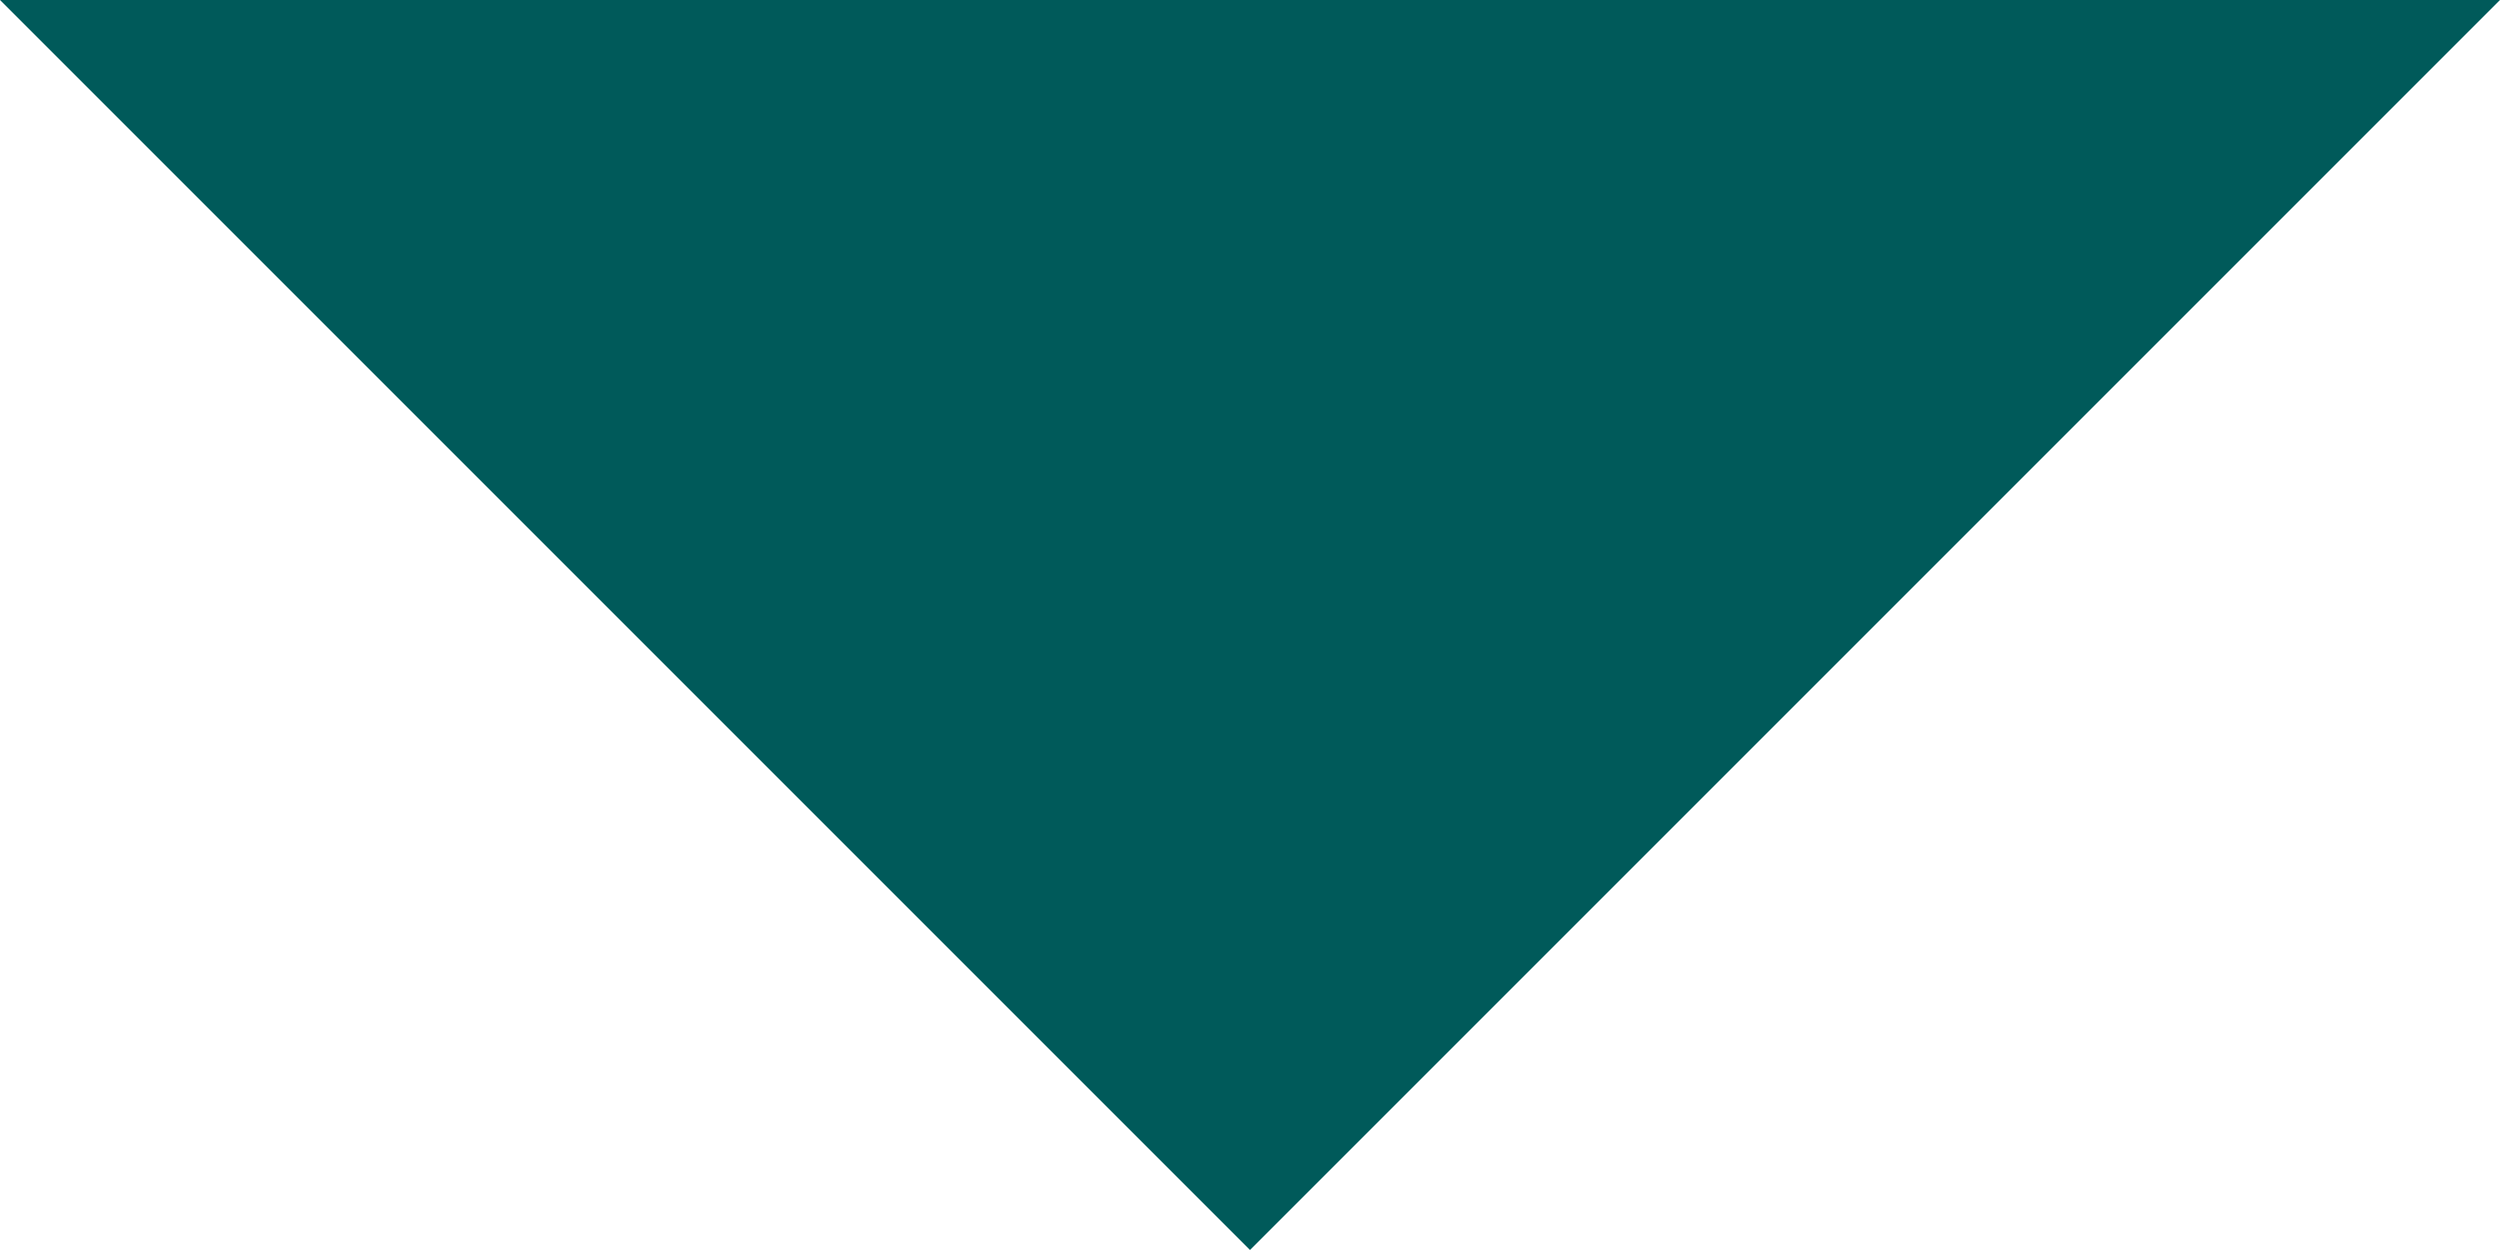
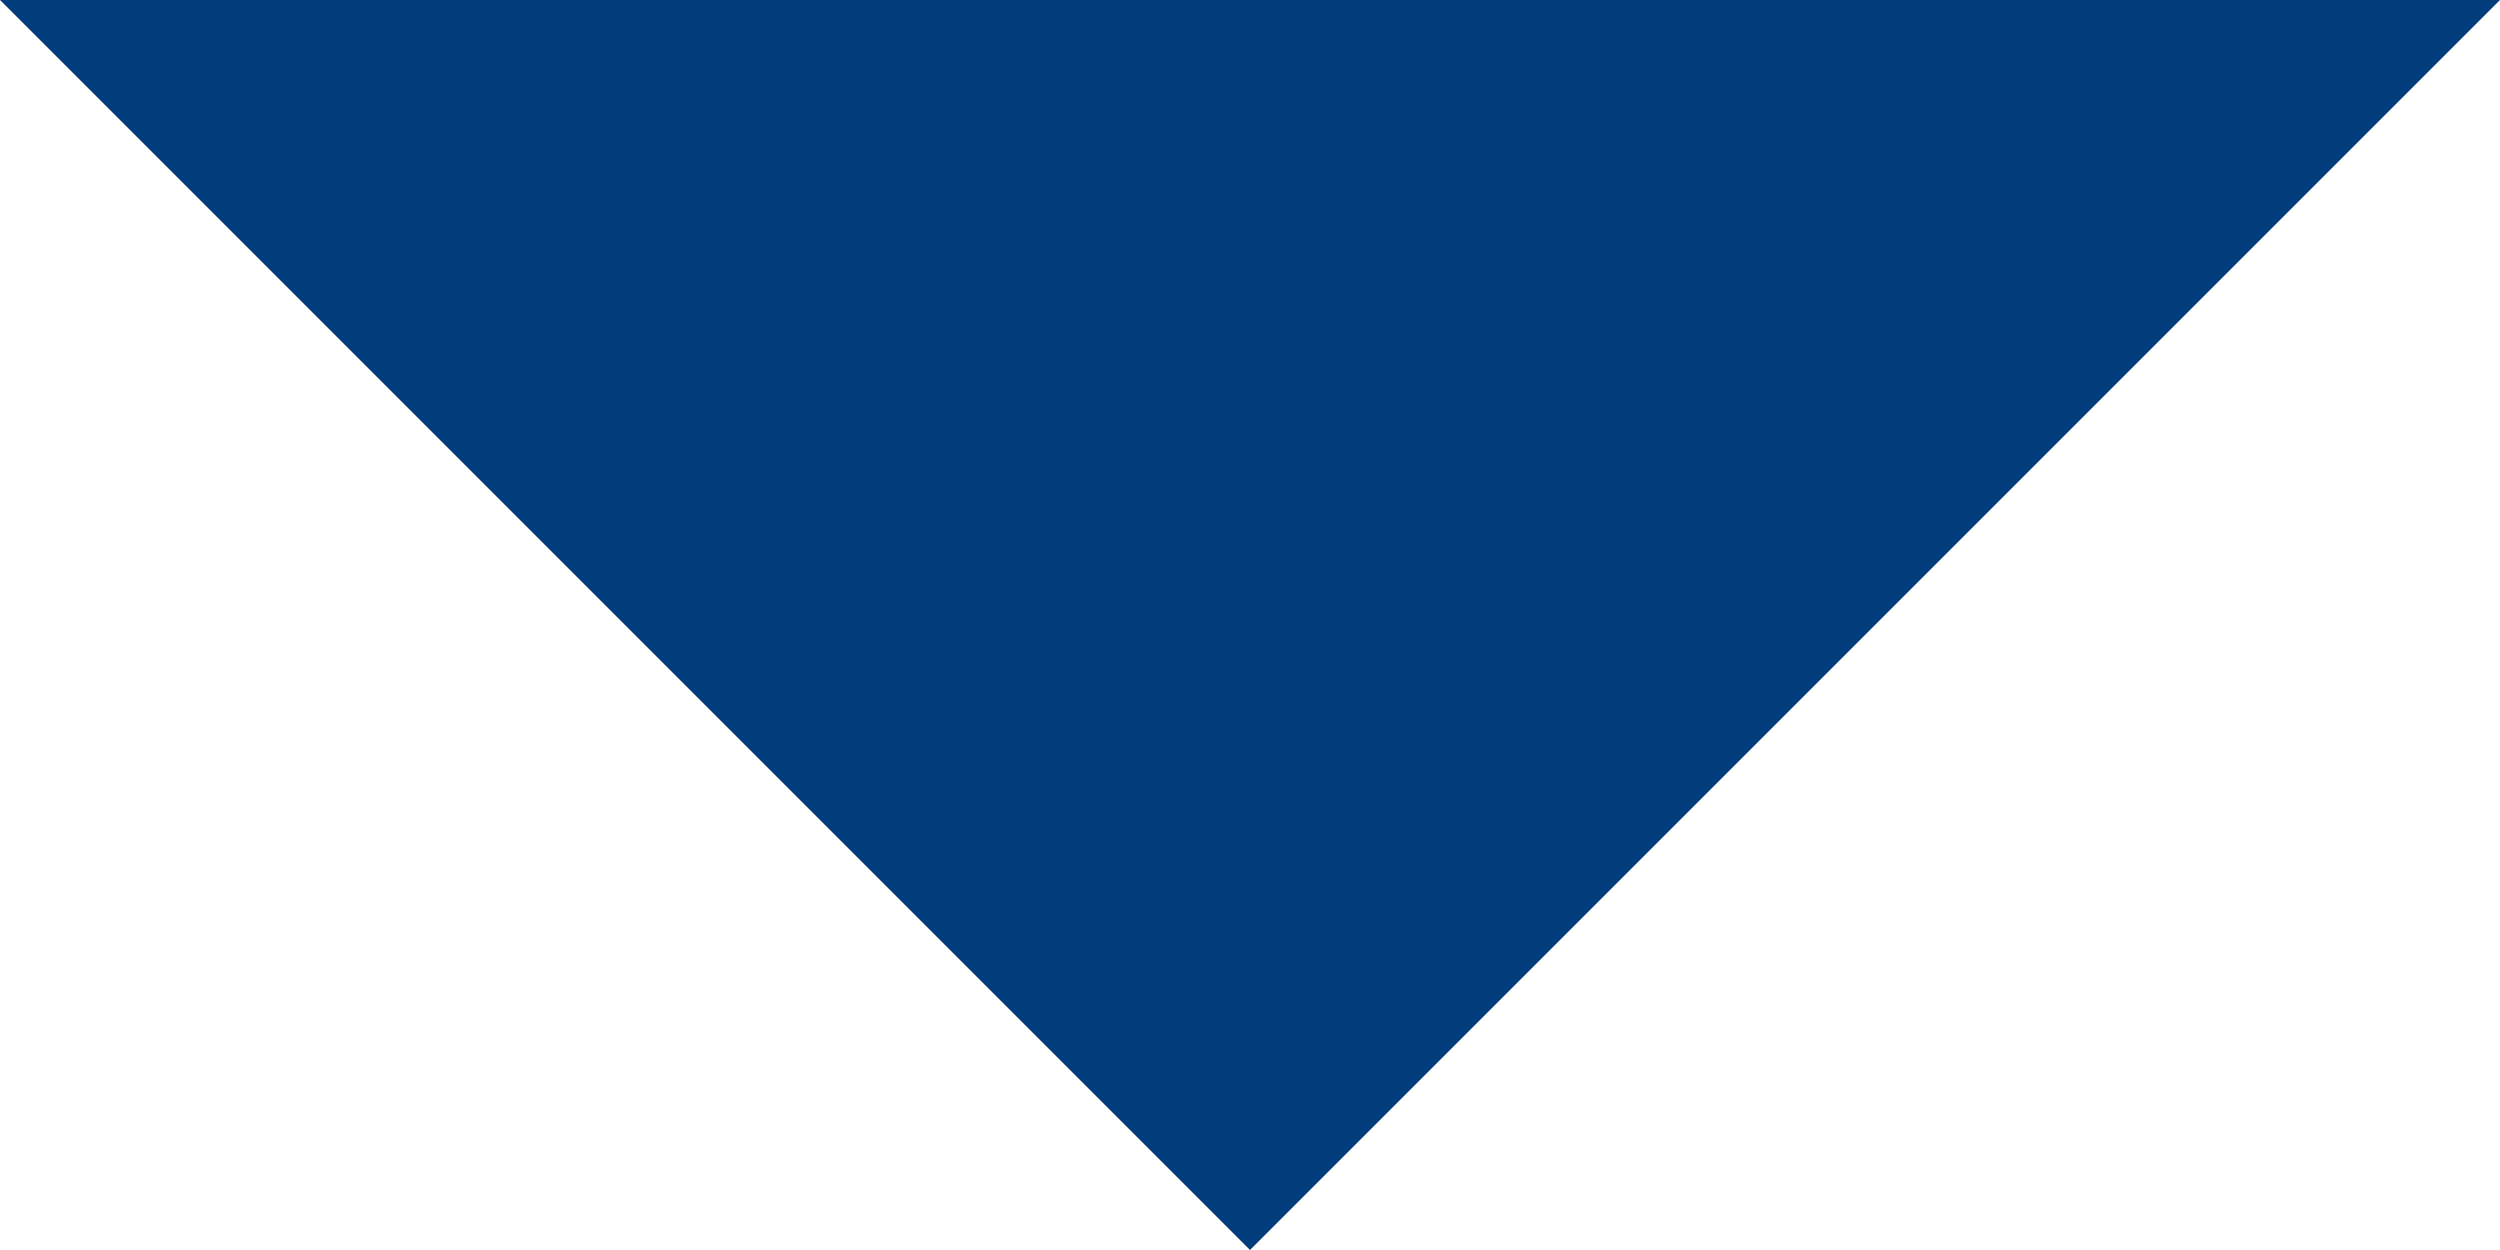
<svg xmlns="http://www.w3.org/2000/svg" height="8" viewBox="0 0 16 8" width="16">
-   <path d="m2 6h16l-8 8z" fill="#005a5a" fill-rule="evenodd" transform="translate(-2 -6)" />
+   <path d="m2 6h16l-8 8z" fill="#003d7a" fill-rule="evenodd" transform="translate(-2 -6)" />
</svg>
